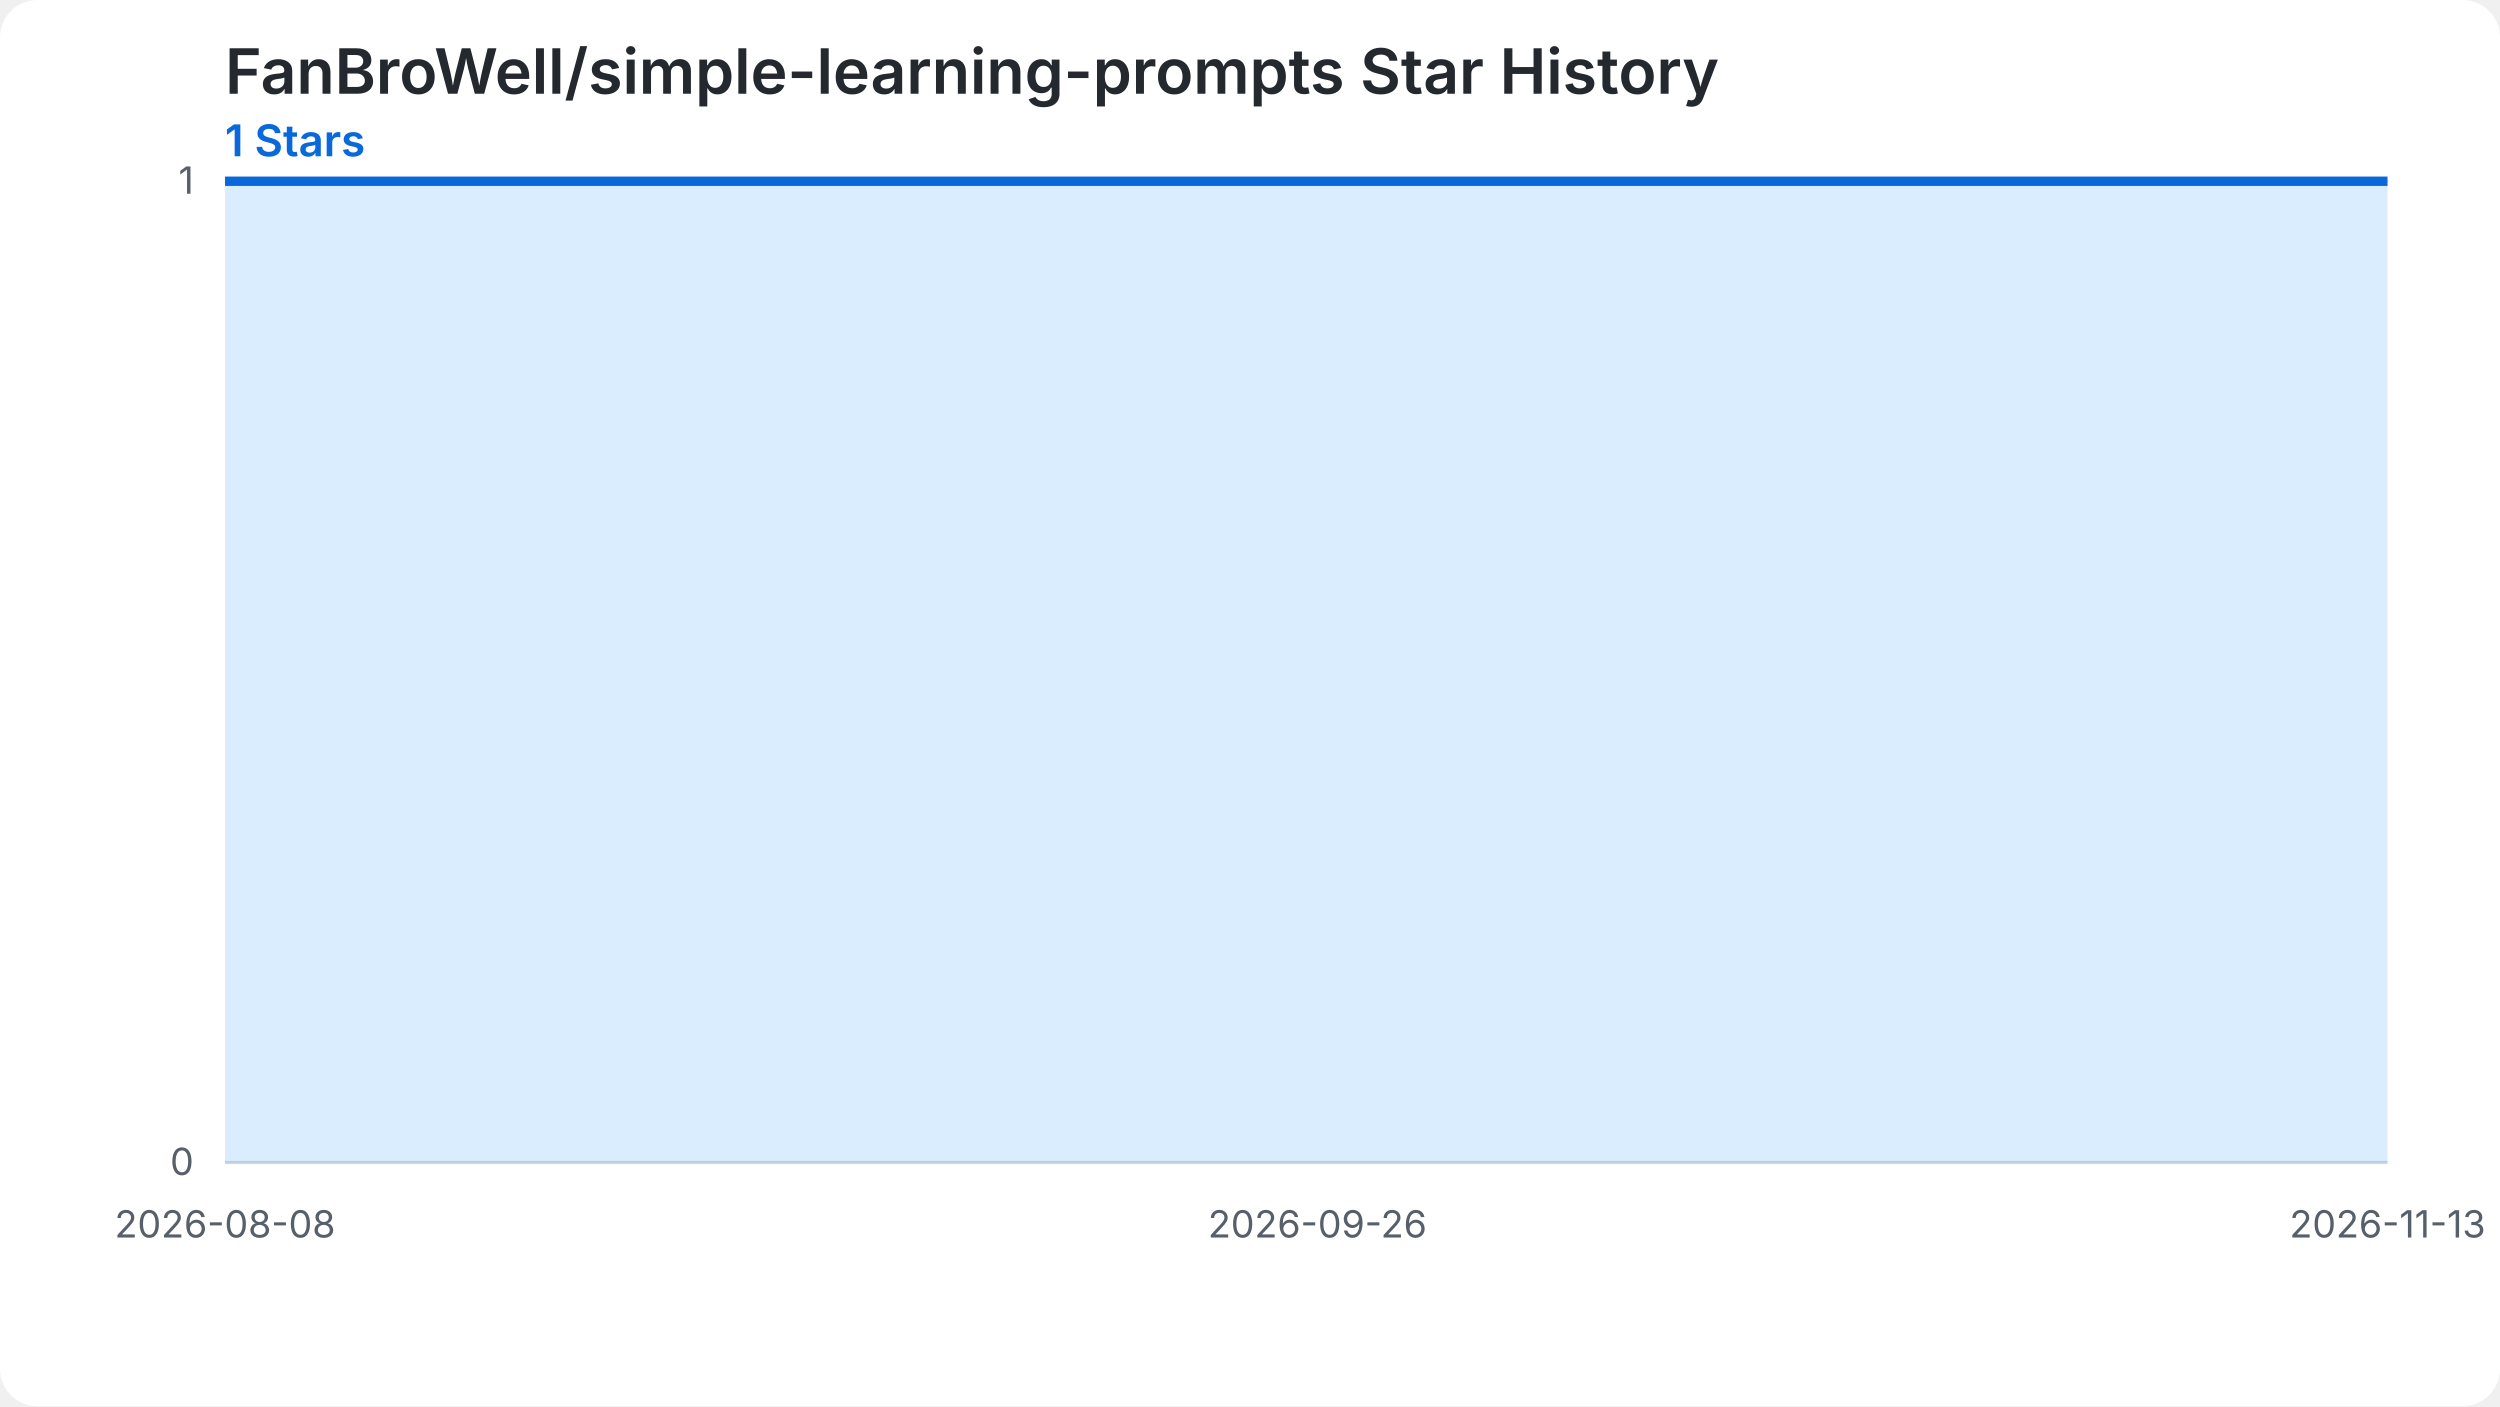
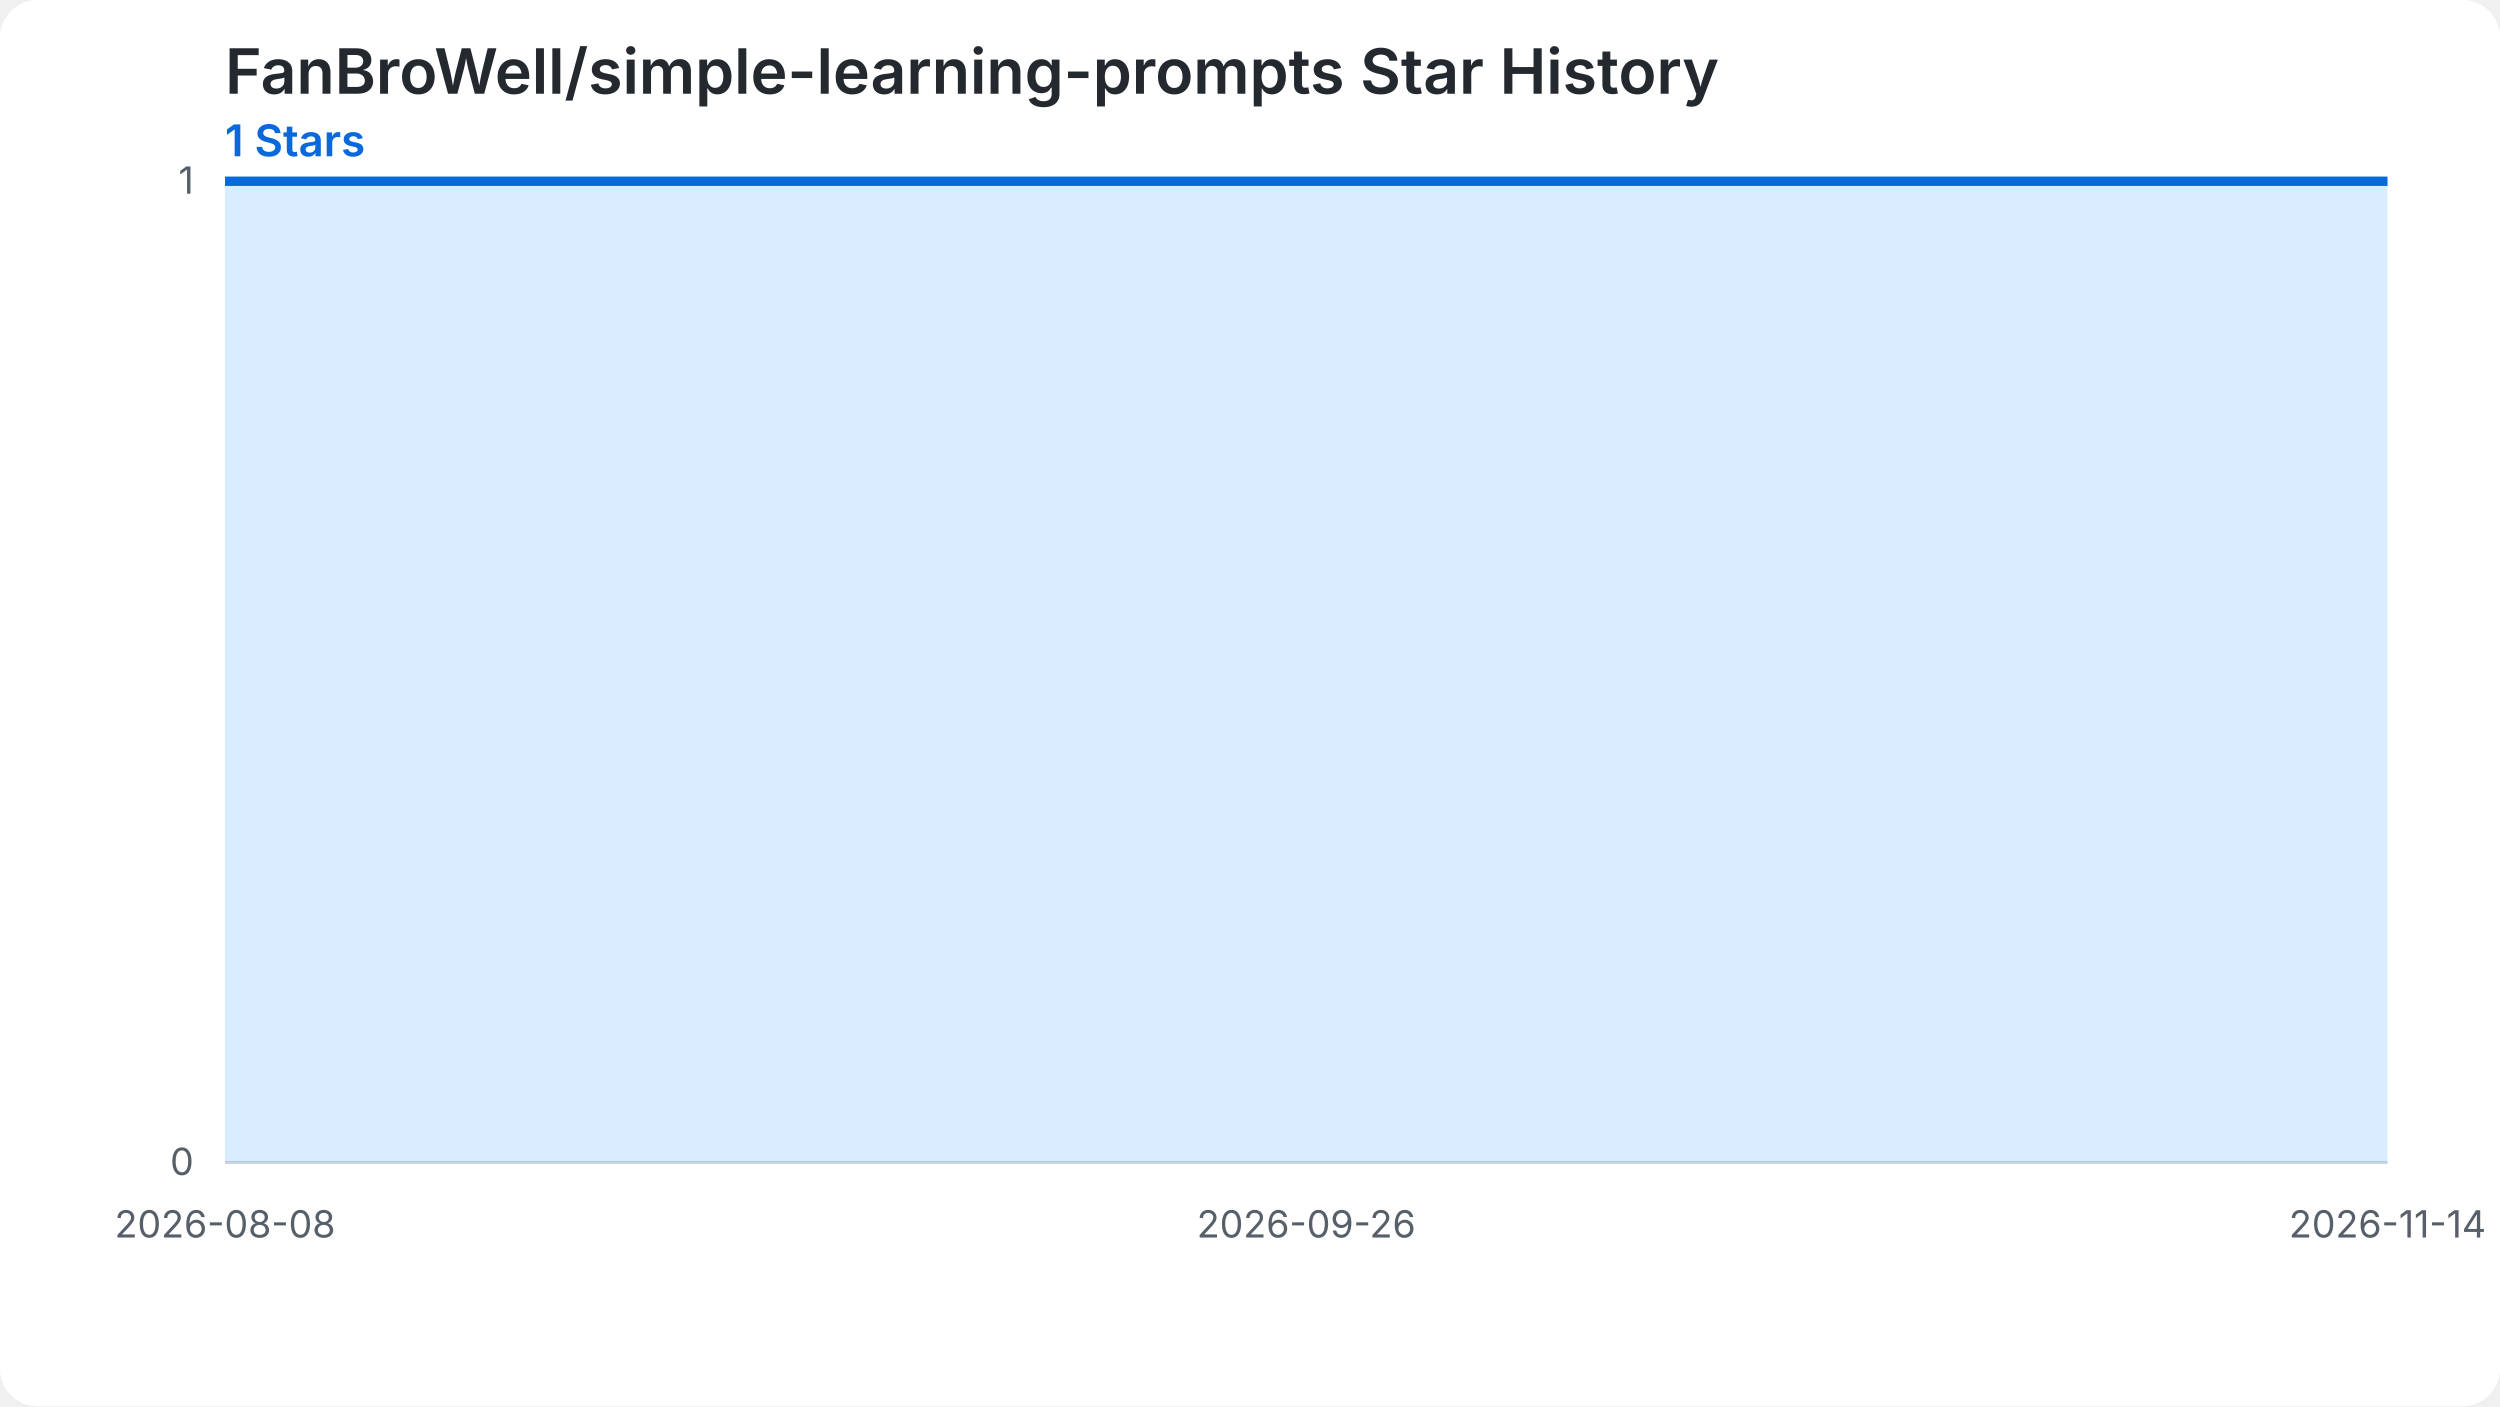
<svg xmlns="http://www.w3.org/2000/svg" width="800" height="450" viewBox="0 0 800 450" role="img" aria-labelledby="chart-title chart-desc">
  <style>.chart-bg{fill:#ffffff}.grid{stroke:#d0d7de;stroke-width:1}.label{fill:#57606a;font:12px -apple-system,BlinkMacSystemFont,'Segoe UI',sans-serif}.heading{fill:#24292f;font:600 20px -apple-system,BlinkMacSystemFont,'Segoe UI',sans-serif}.summary{fill:#0969da;font:600 14px -apple-system,BlinkMacSystemFont,'Segoe UI',sans-serif}.star-area{fill:#54aeff;fill-opacity:.22}.star-line{fill:none;stroke:#0969da;stroke-width:3}.star-point{fill:#0969da}@media (prefers-color-scheme: dark){.chart-bg{fill:#0d1117}.grid{stroke:#30363d}.label{fill:#8b949e}.heading{fill:#f0f6fc}.summary{fill:#58a6ff}.star-area{fill:#1f6feb;fill-opacity:.35}.star-line{stroke:#58a6ff}.star-point{fill:#58a6ff}}</style>
  <rect class="chart-bg" width="800" height="450" rx="12" />
  <text class="heading" x="72" y="30">FanBroWell/simple-learning-prompts Star History</text>
  <text class="summary" x="72" y="50">1 Stars</text>
  <line class="grid" x1="72" y1="372.00" x2="764" y2="372.00" />
  <text class="label" x="62" y="376.00" text-anchor="end">0</text>
  <line class="grid" x1="72" y1="58.00" x2="764" y2="58.00" />
  <text class="label" x="62" y="62.00" text-anchor="end">1</text>
-   <path class="star-area" d="M 72.00,372.00 L 72.00,58.00 L 79.13,58.00 L 86.27,58.00 L 93.40,58.00 L 100.54,58.00 L 107.67,58.00 L 114.80,58.00 L 121.94,58.00 L 129.07,58.00 L 136.21,58.00 L 143.34,58.00 L 150.47,58.00 L 157.61,58.00 L 164.74,58.00 L 171.88,58.00 L 179.01,58.00 L 186.14,58.00 L 193.28,58.00 L 200.41,58.00 L 207.55,58.00 L 214.68,58.00 L 221.81,58.00 L 228.95,58.00 L 236.08,58.00 L 243.22,58.00 L 250.35,58.00 L 257.48,58.00 L 264.62,58.00 L 271.75,58.00 L 278.89,58.00 L 286.02,58.00 L 293.15,58.00 L 300.29,58.00 L 307.42,58.00 L 314.56,58.00 L 321.69,58.00 L 328.82,58.00 L 335.96,58.00 L 343.09,58.00 L 350.23,58.00 L 357.36,58.00 L 364.49,58.00 L 371.63,58.00 L 378.76,58.00 L 385.90,58.00 L 393.03,58.00 L 400.16,58.00 L 407.30,58.00 L 414.43,58.00 L 421.57,58.00 L 428.70,58.00 L 435.84,58.00 L 442.97,58.00 L 450.10,58.00 L 457.24,58.00 L 464.37,58.00 L 471.51,58.00 L 478.64,58.00 L 485.77,58.00 L 492.91,58.00 L 500.04,58.00 L 507.18,58.00 L 514.31,58.00 L 521.44,58.00 L 528.58,58.00 L 535.71,58.00 L 542.85,58.00 L 549.98,58.00 L 557.11,58.00 L 564.25,58.00 L 571.38,58.00 L 578.52,58.00 L 585.65,58.00 L 592.78,58.00 L 599.92,58.00 L 607.05,58.00 L 614.19,58.00 L 621.32,58.00 L 628.45,58.00 L 635.59,58.00 L 642.72,58.00 L 649.86,58.00 L 656.99,58.00 L 664.12,58.00 L 671.26,58.00 L 678.39,58.00 L 685.53,58.00 L 692.66,58.00 L 699.79,58.00 L 706.93,58.00 L 714.06,58.00 L 721.20,58.00 L 728.33,58.00 L 735.46,58.00 L 742.60,58.00 L 749.73,58.00 L 756.87,58.00 L 764.00,58.00 L 764.00,372.00 Z" />
-   <path class="star-line" d="M 72.00,58.00 L 79.13,58.00 L 86.27,58.00 L 93.40,58.00 L 100.54,58.00 L 107.67,58.00 L 114.80,58.00 L 121.94,58.00 L 129.07,58.00 L 136.21,58.00 L 143.34,58.00 L 150.47,58.00 L 157.61,58.00 L 164.74,58.00 L 171.88,58.00 L 179.01,58.00 L 186.14,58.00 L 193.28,58.00 L 200.41,58.00 L 207.55,58.00 L 214.68,58.00 L 221.81,58.00 L 228.95,58.00 L 236.08,58.00 L 243.22,58.00 L 250.35,58.00 L 257.48,58.00 L 264.62,58.00 L 271.75,58.00 L 278.89,58.00 L 286.02,58.00 L 293.15,58.00 L 300.29,58.00 L 307.42,58.00 L 314.56,58.00 L 321.69,58.00 L 328.82,58.00 L 335.96,58.00 L 343.09,58.00 L 350.23,58.00 L 357.36,58.00 L 364.49,58.00 L 371.63,58.00 L 378.76,58.00 L 385.90,58.00 L 393.03,58.00 L 400.16,58.00 L 407.30,58.00 L 414.43,58.00 L 421.57,58.00 L 428.70,58.00 L 435.84,58.00 L 442.97,58.00 L 450.10,58.00 L 457.24,58.00 L 464.37,58.00 L 471.51,58.00 L 478.64,58.00 L 485.77,58.00 L 492.91,58.00 L 500.04,58.00 L 507.18,58.00 L 514.31,58.00 L 521.44,58.00 L 528.58,58.00 L 535.71,58.00 L 542.85,58.00 L 549.98,58.00 L 557.11,58.00 L 564.25,58.00 L 571.38,58.00 L 578.52,58.00 L 585.65,58.00 L 592.78,58.00 L 599.92,58.00 L 607.05,58.00 L 614.19,58.00 L 621.32,58.00 L 628.45,58.00 L 635.59,58.00 L 642.72,58.00 L 649.86,58.00 L 656.99,58.00 L 664.12,58.00 L 671.26,58.00 L 678.39,58.00 L 685.53,58.00 L 692.66,58.00 L 699.79,58.00 L 706.93,58.00 L 714.06,58.00 L 721.20,58.00 L 728.33,58.00 L 735.46,58.00 L 742.60,58.00 L 749.73,58.00 L 756.87,58.00 L 764.00,58.00" />
+   <path class="star-area" d="M 72.00,372.00 L 72.00,58.00 L 79.06,58.00 L 86.12,58.00 L 93.18,58.00 L 100.24,58.00 L 107.31,58.00 L 114.37,58.00 L 121.43,58.00 L 128.49,58.00 L 135.55,58.00 L 142.61,58.00 L 149.67,58.00 L 156.73,58.00 L 163.80,58.00 L 170.86,58.00 L 177.92,58.00 L 184.98,58.00 L 192.04,58.00 L 199.10,58.00 L 206.16,58.00 L 213.22,58.00 L 220.29,58.00 L 227.35,58.00 L 234.41,58.00 L 241.47,58.00 L 248.53,58.00 L 255.59,58.00 L 262.65,58.00 L 269.71,58.00 L 276.78,58.00 L 283.84,58.00 L 290.90,58.00 L 297.96,58.00 L 305.02,58.00 L 312.08,58.00 L 319.14,58.00 L 326.20,58.00 L 333.27,58.00 L 340.33,58.00 L 347.39,58.00 L 354.45,58.00 L 361.51,58.00 L 368.57,58.00 L 375.63,58.00 L 382.69,58.00 L 389.76,58.00 L 396.82,58.00 L 403.88,58.00 L 410.94,58.00 L 418.00,58.00 L 425.06,58.00 L 432.12,58.00 L 439.18,58.00 L 446.24,58.00 L 453.31,58.00 L 460.37,58.00 L 467.43,58.00 L 474.49,58.00 L 481.55,58.00 L 488.61,58.00 L 495.67,58.00 L 502.73,58.00 L 509.80,58.00 L 516.86,58.00 L 523.92,58.00 L 530.98,58.00 L 538.04,58.00 L 545.10,58.00 L 552.16,58.00 L 559.22,58.00 L 566.29,58.00 L 573.35,58.00 L 580.41,58.00 L 587.47,58.00 L 594.53,58.00 L 601.59,58.00 L 608.65,58.00 L 615.71,58.00 L 622.78,58.00 L 629.84,58.00 L 636.90,58.00 L 643.96,58.00 L 651.02,58.00 L 658.08,58.00 L 665.14,58.00 L 672.20,58.00 L 679.27,58.00 L 686.33,58.00 L 693.39,58.00 L 700.45,58.00 L 707.51,58.00 L 714.57,58.00 L 721.63,58.00 L 728.69,58.00 L 735.76,58.00 L 742.82,58.00 L 749.88,58.00 L 756.94,58.00 L 764.00,58.00 L 764.00,372.00 Z" />
+   <path class="star-line" d="M 72.00,58.00 L 79.06,58.00 L 86.12,58.00 L 93.18,58.00 L 100.24,58.00 L 107.31,58.00 L 114.37,58.00 L 121.43,58.00 L 128.49,58.00 L 135.55,58.00 L 142.61,58.00 L 149.67,58.00 L 156.73,58.00 L 163.80,58.00 L 170.86,58.00 L 177.92,58.00 L 184.98,58.00 L 192.04,58.00 L 199.10,58.00 L 206.16,58.00 L 213.22,58.00 L 220.29,58.00 L 227.35,58.00 L 234.41,58.00 L 241.47,58.00 L 248.53,58.00 L 255.59,58.00 L 262.65,58.00 L 269.71,58.00 L 276.78,58.00 L 283.84,58.00 L 290.90,58.00 L 297.96,58.00 L 305.02,58.00 L 312.08,58.00 L 319.14,58.00 L 326.20,58.00 L 333.27,58.00 L 340.33,58.00 L 347.39,58.00 L 354.45,58.00 L 361.51,58.00 L 368.57,58.00 L 375.63,58.00 L 382.69,58.00 L 389.76,58.00 L 396.82,58.00 L 403.88,58.00 L 410.94,58.00 L 418.00,58.00 L 425.06,58.00 L 432.12,58.00 L 439.18,58.00 L 446.24,58.00 L 453.31,58.00 L 460.37,58.00 L 467.43,58.00 L 474.49,58.00 L 481.55,58.00 L 488.61,58.00 L 495.67,58.00 L 502.73,58.00 L 509.80,58.00 L 516.86,58.00 L 523.92,58.00 L 530.98,58.00 L 538.04,58.00 L 545.10,58.00 L 552.16,58.00 L 559.22,58.00 L 566.29,58.00 L 573.35,58.00 L 580.41,58.00 L 587.47,58.00 L 594.53,58.00 L 601.59,58.00 L 608.65,58.00 L 615.71,58.00 L 622.78,58.00 L 629.84,58.00 L 636.90,58.00 L 643.96,58.00 L 651.02,58.00 L 658.08,58.00 L 665.14,58.00 L 672.20,58.00 L 679.27,58.00 L 686.33,58.00 L 693.39,58.00 L 700.45,58.00 L 707.51,58.00 L 714.57,58.00 L 721.63,58.00 L 728.69,58.00 L 735.76,58.00 L 742.82,58.00 L 749.88,58.00 L 756.94,58.00 L 764.00,58.00" />
  <text class="label" x="72.00" y="396.00" text-anchor="middle">2026-08-08</text>
-   <text class="label" x="421.57" y="396.00" text-anchor="middle">2026-09-26</text>
-   <text class="label" x="764.00" y="396.00" text-anchor="middle">2026-11-13</text>
+   <text class="label" x="418.00" y="396.00" text-anchor="middle">2026-09-26</text>
+   <text class="label" x="764.00" y="396.00" text-anchor="middle">2026-11-14</text>
</svg>
